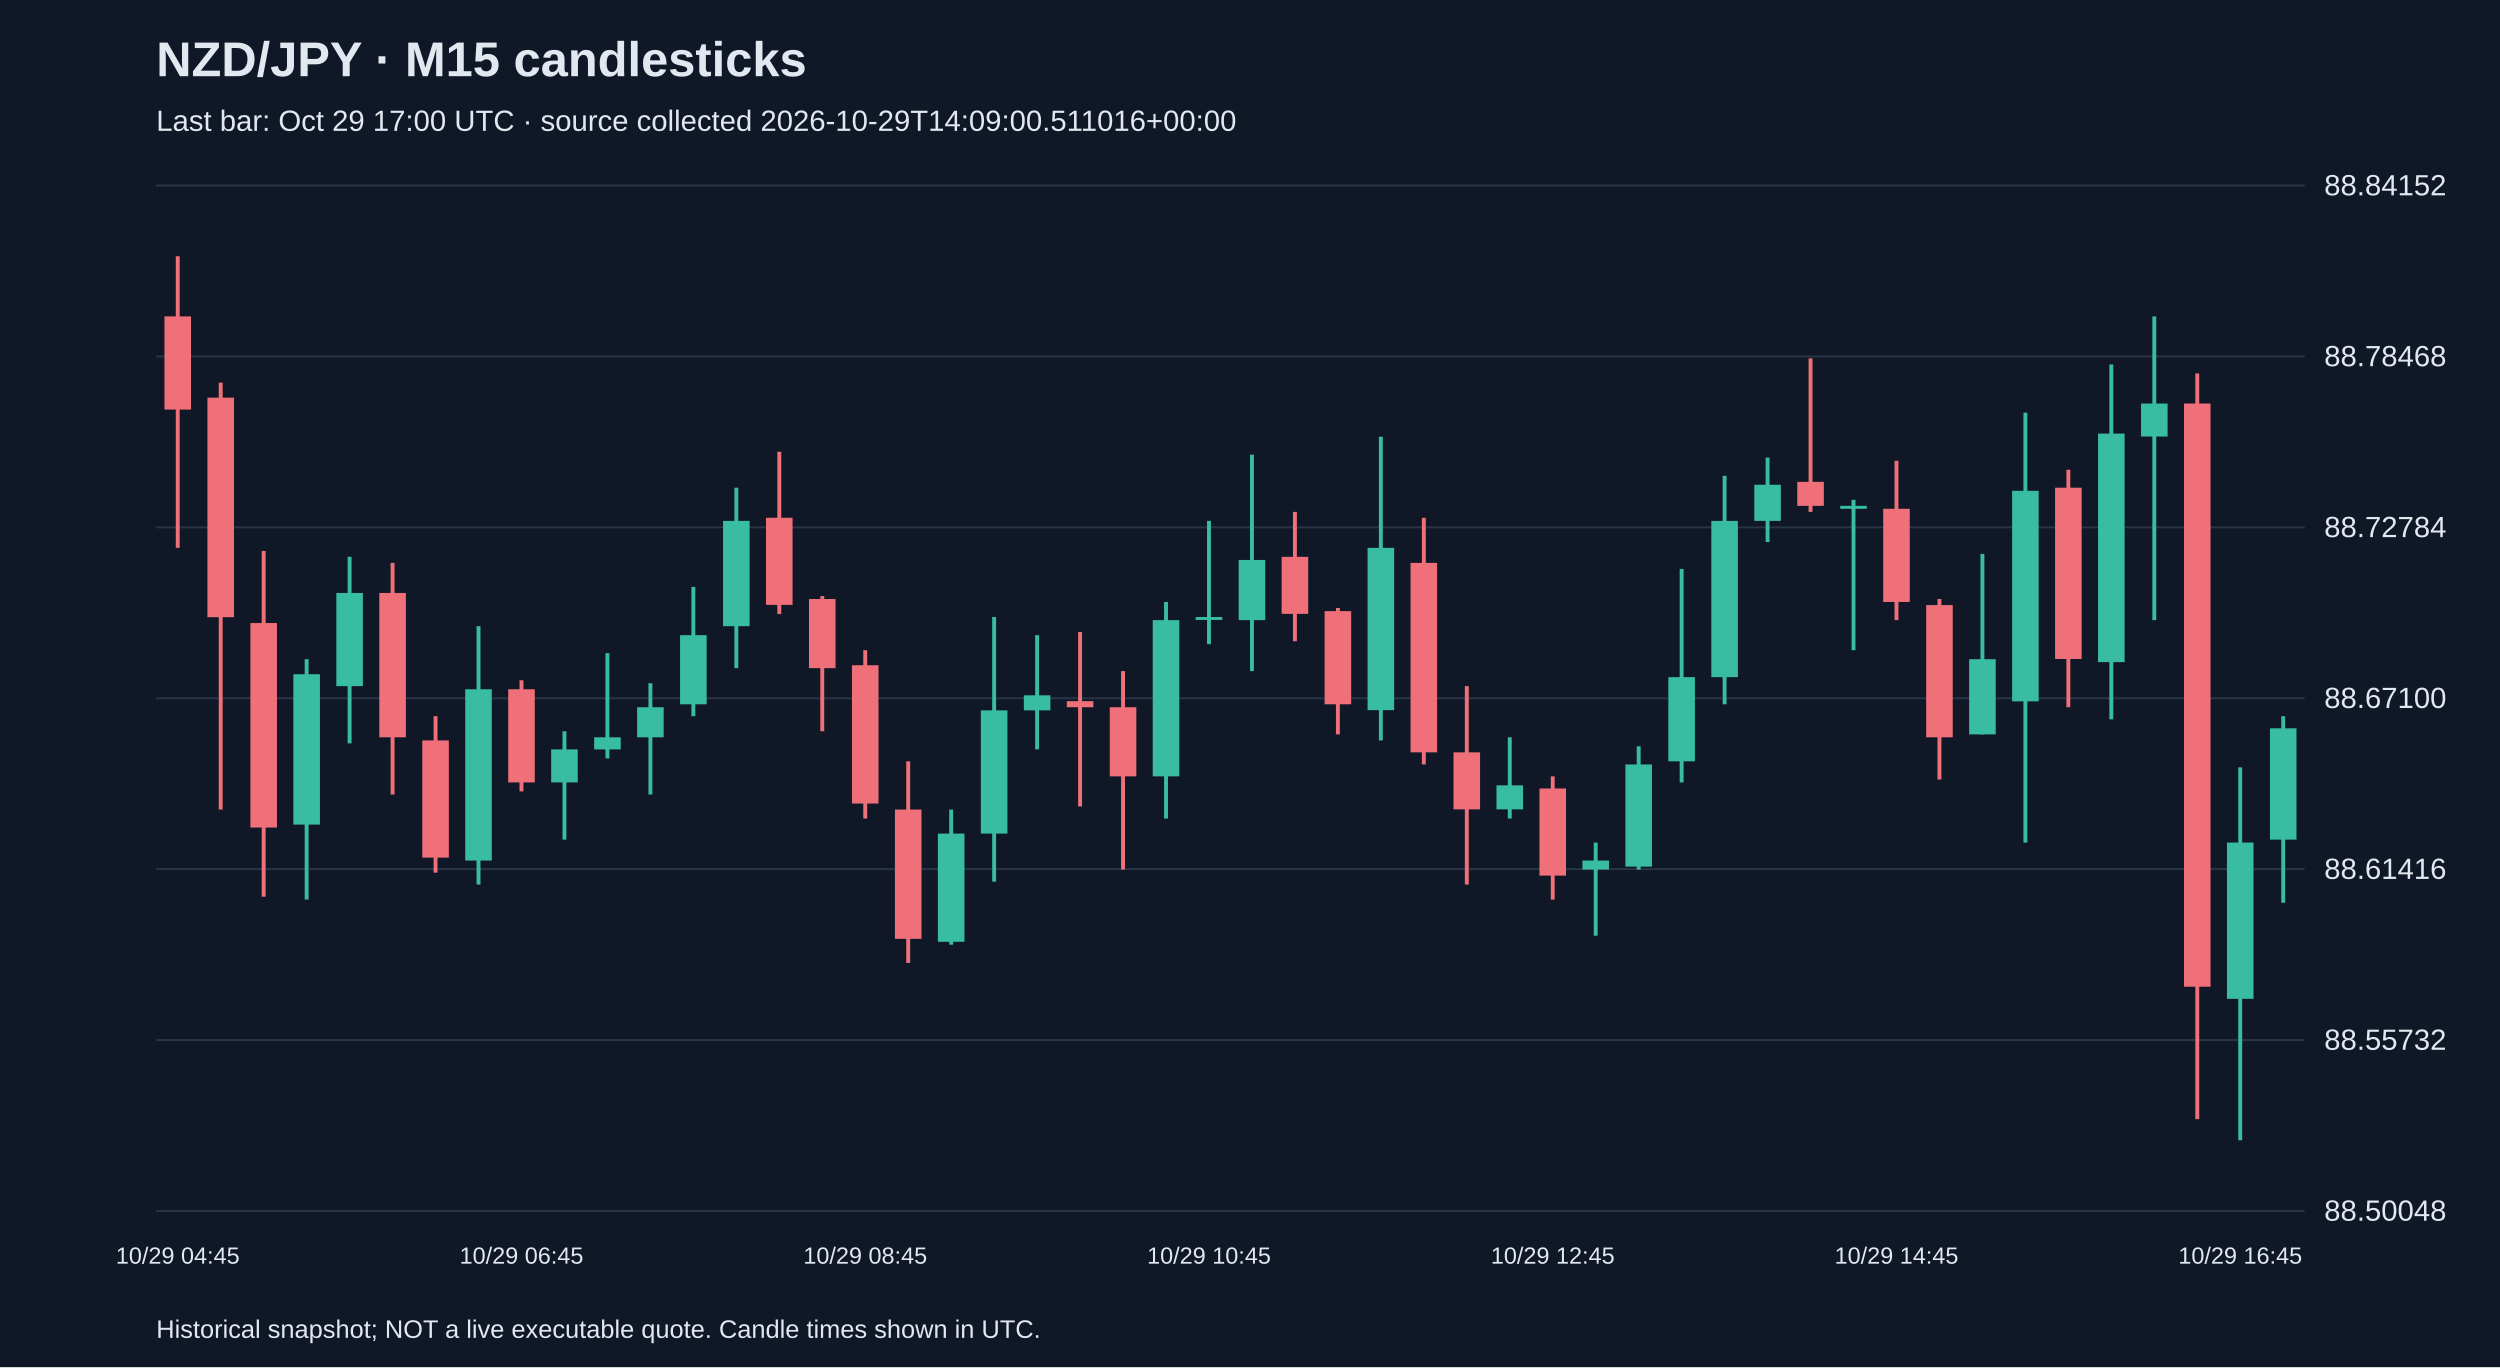
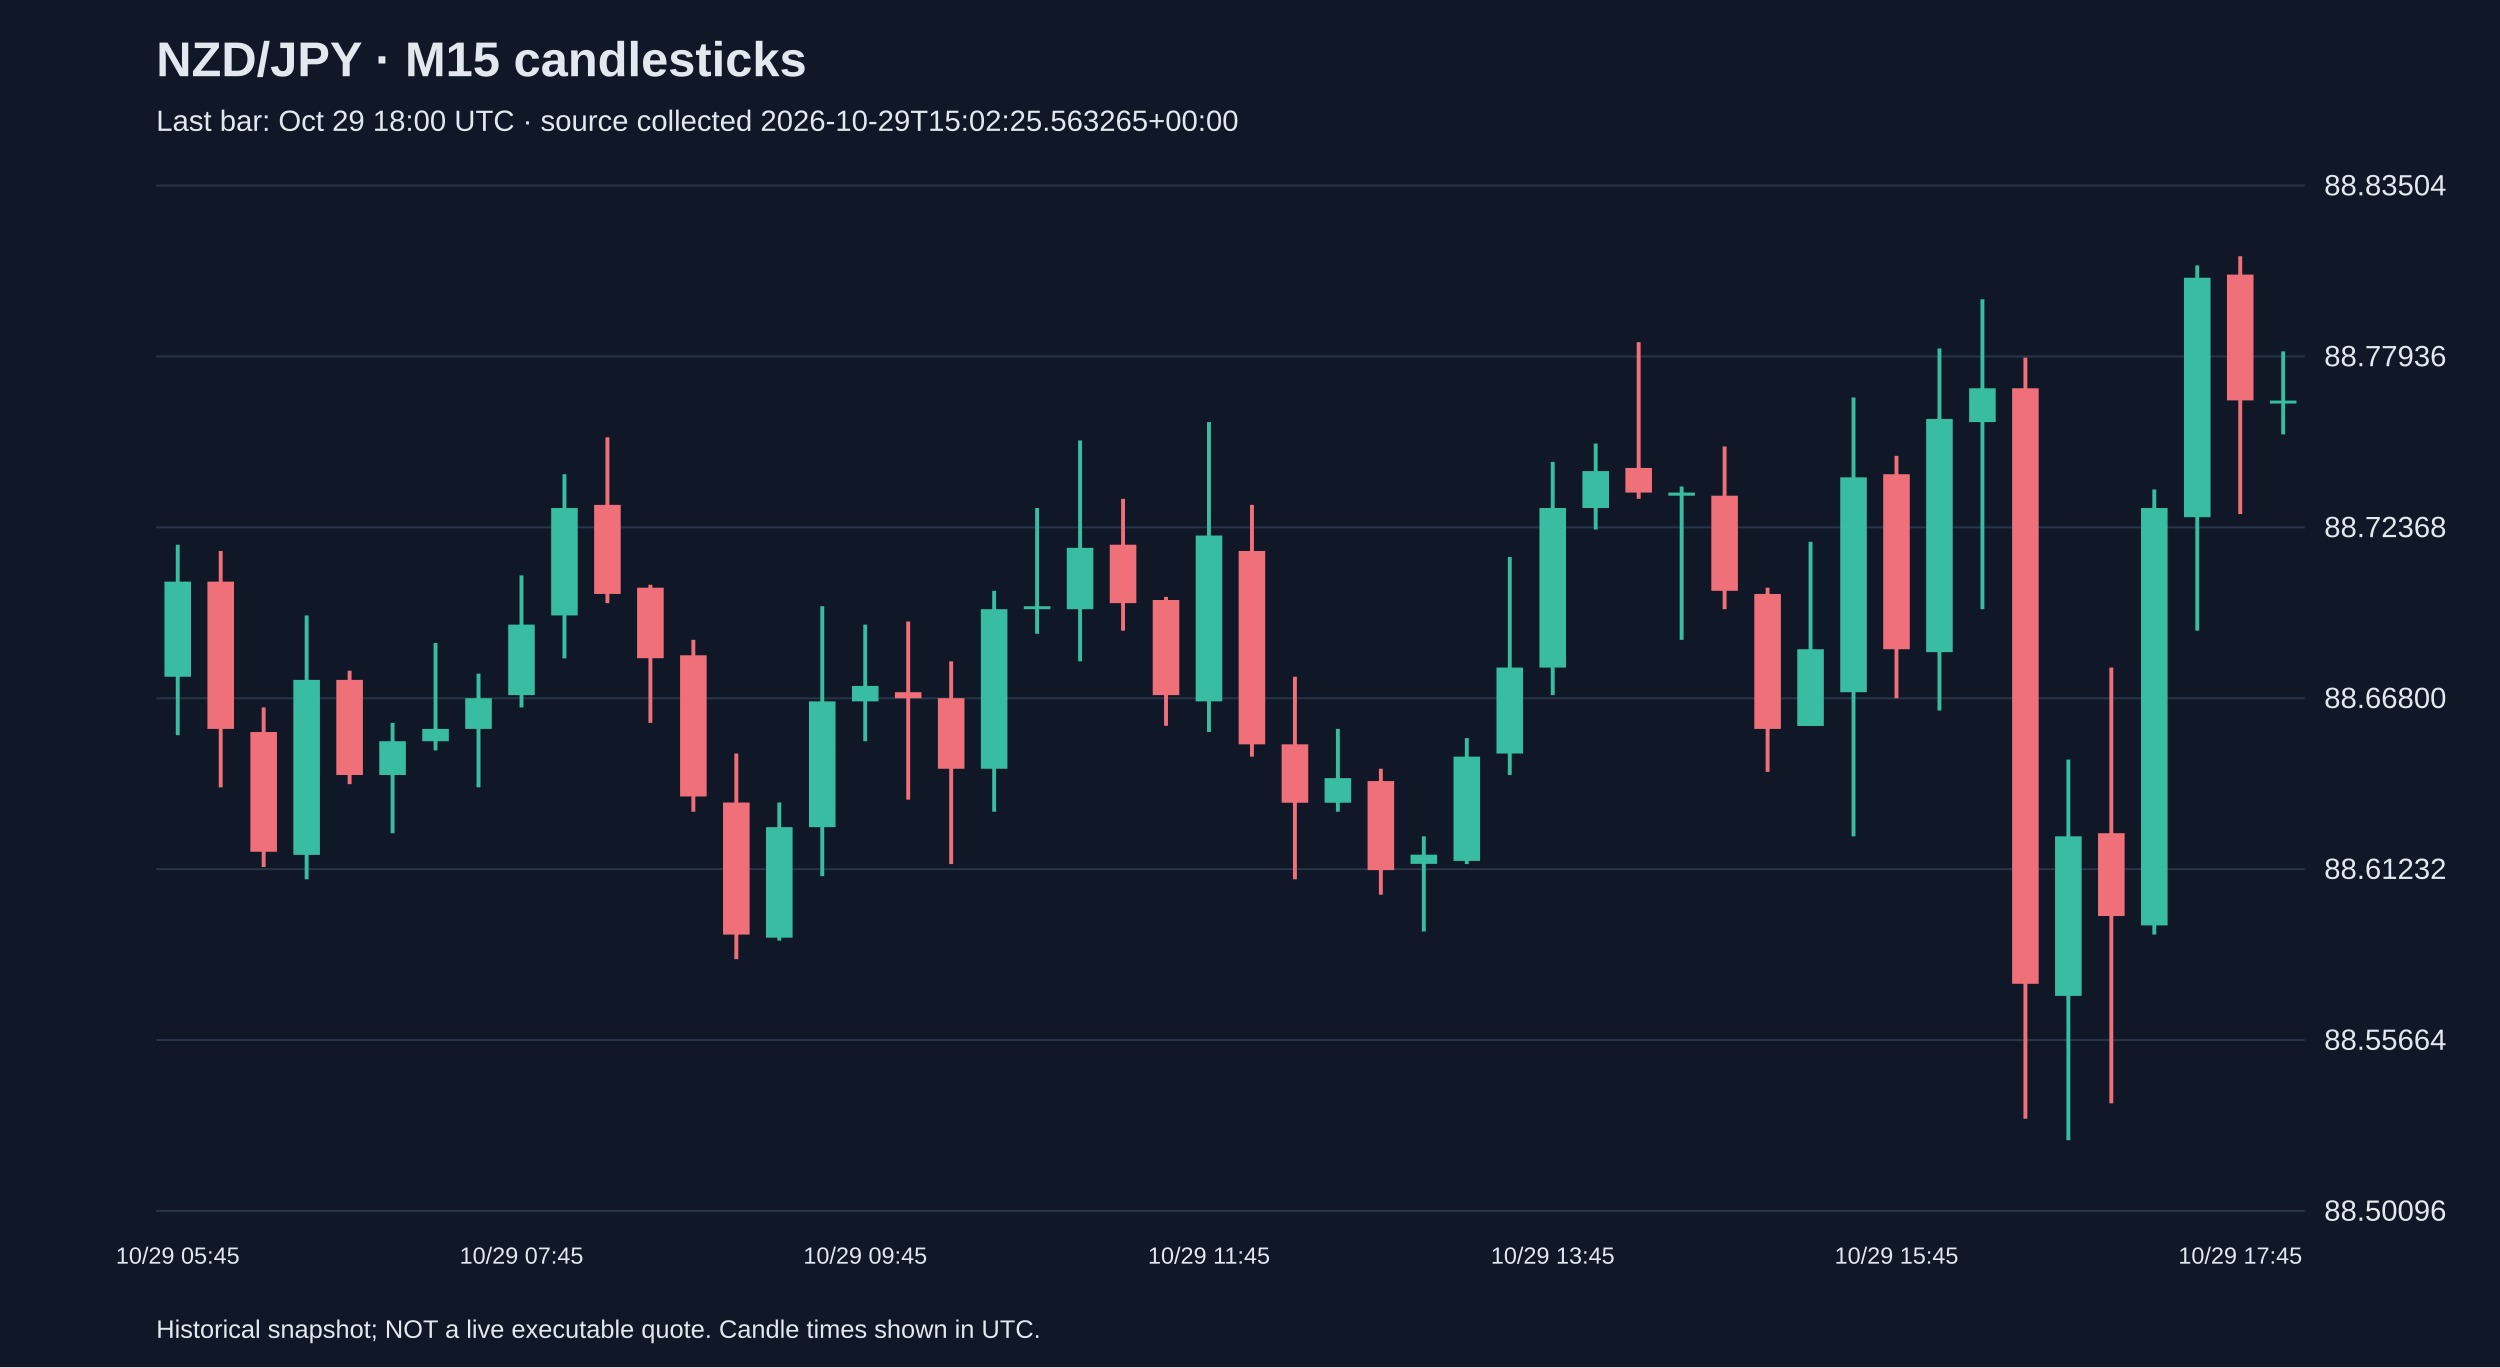
<svg xmlns="http://www.w3.org/2000/svg" viewBox="0 0 1280 700">
  <rect width="100%" height="100%" fill="#101827" />
  <style>text{font-family:Arial,sans-serif;fill:#e2e8f0}</style>
  <text x="80" y="39" font-size="25" font-weight="bold">NZD/JPY · M15 candlesticks</text>
-   <text x="80" y="67" font-size="15" fill="#a6b1c5">Last bar: Oct 29 17:00 UTC · source collected 2026-10-29T14:09:00.511016+00:00</text>
+   <text x="80" y="67" font-size="15" fill="#a6b1c5">Last bar: Oct 29 18:00 UTC · source collected 2026-10-29T15:02:25.563265+00:00</text>
  <line x1="80" y1="620.0" x2="1180" y2="620.0" stroke="#283548" />
-   <text x="1190" y="625.0" font-size="15">88.50048</text>
+   <text x="1190" y="625.0" font-size="15">88.50096</text>
  <line x1="80" y1="532.5" x2="1180" y2="532.5" stroke="#283548" />
-   <text x="1190" y="537.5" font-size="15">88.55732</text>
+   <text x="1190" y="537.5" font-size="15">88.55664</text>
  <line x1="80" y1="445.0" x2="1180" y2="445.0" stroke="#283548" />
-   <text x="1190" y="450.0" font-size="15">88.61416</text>
+   <text x="1190" y="450.0" font-size="15">88.61232</text>
  <line x1="80" y1="357.5" x2="1180" y2="357.5" stroke="#283548" />
-   <text x="1190" y="362.5" font-size="15">88.67100</text>
+   <text x="1190" y="362.5" font-size="15">88.66800</text>
  <line x1="80" y1="270.0" x2="1180" y2="270.0" stroke="#283548" />
-   <text x="1190" y="275.0" font-size="15">88.72784</text>
+   <text x="1190" y="275.0" font-size="15">88.72368</text>
  <line x1="80" y1="182.5" x2="1180" y2="182.5" stroke="#283548" />
-   <text x="1190" y="187.5" font-size="15">88.78468</text>
+   <text x="1190" y="187.5" font-size="15">88.77936</text>
  <line x1="80" y1="95.0" x2="1180" y2="95.0" stroke="#283548" />
-   <text x="1190" y="100.0" font-size="15">88.84152</text>
-   <line x1="91.0" y1="131.2" x2="91.0" y2="280.5" stroke="#f07079" stroke-width="2" />
-   <rect x="84.2" y="162.0" width="13.6" height="47.7" fill="#f07079" />
-   <text x="91.0" y="647" text-anchor="middle" font-size="12">10/29 04:45</text>
-   <line x1="113.0" y1="195.9" x2="113.0" y2="414.5" stroke="#f07079" stroke-width="2" />
-   <rect x="106.2" y="203.6" width="13.6" height="112.4" fill="#f07079" />
-   <line x1="135.0" y1="282.1" x2="135.0" y2="459.1" stroke="#f07079" stroke-width="2" />
-   <rect x="128.2" y="319.0" width="13.6" height="104.7" fill="#f07079" />
-   <line x1="157.0" y1="337.5" x2="157.0" y2="460.6" stroke="#38bca2" stroke-width="2" />
-   <rect x="150.2" y="345.2" width="13.6" height="77.0" fill="#38bca2" />
-   <line x1="179.0" y1="285.1" x2="179.0" y2="380.6" stroke="#38bca2" stroke-width="2" />
-   <rect x="172.2" y="303.6" width="13.6" height="47.7" fill="#38bca2" />
-   <line x1="201.0" y1="288.2" x2="201.0" y2="406.8" stroke="#f07079" stroke-width="2" />
-   <rect x="194.2" y="303.6" width="13.6" height="73.9" fill="#f07079" />
-   <line x1="223.0" y1="366.7" x2="223.0" y2="446.8" stroke="#f07079" stroke-width="2" />
-   <rect x="216.2" y="379.1" width="13.6" height="60.0" fill="#f07079" />
-   <line x1="245.0" y1="320.6" x2="245.0" y2="452.9" stroke="#38bca2" stroke-width="2" />
-   <rect x="238.2" y="352.9" width="13.6" height="87.7" fill="#38bca2" />
-   <line x1="267.0" y1="348.3" x2="267.0" y2="405.2" stroke="#f07079" stroke-width="2" />
-   <rect x="260.2" y="352.9" width="13.6" height="47.7" fill="#f07079" />
-   <text x="267.0" y="647" text-anchor="middle" font-size="12">10/29 06:45</text>
-   <line x1="289.0" y1="374.4" x2="289.0" y2="429.9" stroke="#38bca2" stroke-width="2" />
-   <rect x="282.2" y="383.7" width="13.6" height="16.9" fill="#38bca2" />
-   <line x1="311.0" y1="334.4" x2="311.0" y2="388.3" stroke="#38bca2" stroke-width="2" />
-   <rect x="304.2" y="377.5" width="13.6" height="6.2" fill="#38bca2" />
-   <line x1="333.0" y1="349.8" x2="333.0" y2="406.8" stroke="#38bca2" stroke-width="2" />
-   <rect x="326.2" y="362.1" width="13.6" height="15.4" fill="#38bca2" />
-   <line x1="355.0" y1="300.5" x2="355.0" y2="366.7" stroke="#38bca2" stroke-width="2" />
-   <rect x="348.2" y="325.2" width="13.6" height="35.4" fill="#38bca2" />
-   <line x1="377.0" y1="249.7" x2="377.0" y2="342.1" stroke="#38bca2" stroke-width="2" />
-   <rect x="370.2" y="266.7" width="13.6" height="53.9" fill="#38bca2" />
-   <line x1="399.0" y1="231.3" x2="399.0" y2="314.4" stroke="#f07079" stroke-width="2" />
-   <rect x="392.2" y="265.1" width="13.6" height="44.6" fill="#f07079" />
-   <line x1="421.0" y1="305.2" x2="421.0" y2="374.4" stroke="#f07079" stroke-width="2" />
-   <rect x="414.2" y="306.7" width="13.6" height="35.4" fill="#f07079" />
-   <line x1="443.0" y1="332.9" x2="443.0" y2="419.1" stroke="#f07079" stroke-width="2" />
-   <rect x="436.2" y="340.6" width="13.6" height="70.8" fill="#f07079" />
-   <text x="443.0" y="647" text-anchor="middle" font-size="12">10/29 08:45</text>
-   <line x1="465.0" y1="389.8" x2="465.0" y2="493.0" stroke="#f07079" stroke-width="2" />
-   <rect x="458.2" y="414.5" width="13.6" height="66.2" fill="#f07079" />
-   <line x1="487.0" y1="414.5" x2="487.0" y2="483.7" stroke="#38bca2" stroke-width="2" />
-   <rect x="480.2" y="426.8" width="13.6" height="55.4" fill="#38bca2" />
-   <line x1="509.0" y1="315.9" x2="509.0" y2="451.4" stroke="#38bca2" stroke-width="2" />
-   <rect x="502.2" y="363.7" width="13.6" height="63.1" fill="#38bca2" />
-   <line x1="531.0" y1="325.2" x2="531.0" y2="383.7" stroke="#38bca2" stroke-width="2" />
-   <rect x="524.2" y="356.0" width="13.6" height="7.7" fill="#38bca2" />
-   <line x1="553.0" y1="323.6" x2="553.0" y2="412.9" stroke="#f07079" stroke-width="2" />
-   <rect x="546.2" y="359.0" width="13.6" height="3.1" fill="#f07079" />
-   <line x1="575.0" y1="343.6" x2="575.0" y2="445.2" stroke="#f07079" stroke-width="2" />
-   <rect x="568.2" y="362.1" width="13.6" height="35.4" fill="#f07079" />
-   <line x1="597.0" y1="308.2" x2="597.0" y2="419.1" stroke="#38bca2" stroke-width="2" />
-   <rect x="590.2" y="317.5" width="13.6" height="80.0" fill="#38bca2" />
-   <line x1="619.0" y1="266.7" x2="619.0" y2="329.8" stroke="#38bca2" stroke-width="2" />
-   <rect x="612.2" y="315.9" width="13.6" height="1.5" fill="#38bca2" />
-   <text x="619.0" y="647" text-anchor="middle" font-size="12">10/29 10:45</text>
-   <line x1="641.0" y1="232.8" x2="641.0" y2="343.6" stroke="#38bca2" stroke-width="2" />
-   <rect x="634.2" y="286.7" width="13.6" height="30.8" fill="#38bca2" />
-   <line x1="663.0" y1="262.1" x2="663.0" y2="328.3" stroke="#f07079" stroke-width="2" />
-   <rect x="656.2" y="285.1" width="13.6" height="29.2" fill="#f07079" />
-   <line x1="685.0" y1="311.3" x2="685.0" y2="376.0" stroke="#f07079" stroke-width="2" />
-   <rect x="678.2" y="312.9" width="13.6" height="47.7" fill="#f07079" />
-   <line x1="707.0" y1="223.6" x2="707.0" y2="379.1" stroke="#38bca2" stroke-width="2" />
-   <rect x="700.2" y="280.5" width="13.6" height="83.1" fill="#38bca2" />
-   <line x1="729.0" y1="265.1" x2="729.0" y2="391.4" stroke="#f07079" stroke-width="2" />
-   <rect x="722.2" y="288.2" width="13.6" height="97.0" fill="#f07079" />
-   <line x1="751.0" y1="351.3" x2="751.0" y2="452.9" stroke="#f07079" stroke-width="2" />
-   <rect x="744.2" y="385.2" width="13.6" height="29.2" fill="#f07079" />
-   <line x1="773.0" y1="377.5" x2="773.0" y2="419.1" stroke="#38bca2" stroke-width="2" />
-   <rect x="766.2" y="402.1" width="13.6" height="12.3" fill="#38bca2" />
-   <line x1="795.0" y1="397.5" x2="795.0" y2="460.6" stroke="#f07079" stroke-width="2" />
-   <rect x="788.2" y="403.7" width="13.6" height="44.6" fill="#f07079" />
-   <text x="795.0" y="647" text-anchor="middle" font-size="12">10/29 12:45</text>
-   <line x1="817.0" y1="431.4" x2="817.0" y2="479.1" stroke="#38bca2" stroke-width="2" />
-   <rect x="810.2" y="440.6" width="13.6" height="4.6" fill="#38bca2" />
-   <line x1="839.0" y1="382.1" x2="839.0" y2="445.2" stroke="#38bca2" stroke-width="2" />
-   <rect x="832.2" y="391.4" width="13.6" height="52.3" fill="#38bca2" />
-   <line x1="861.0" y1="291.3" x2="861.0" y2="400.6" stroke="#38bca2" stroke-width="2" />
-   <rect x="854.2" y="346.7" width="13.6" height="43.1" fill="#38bca2" />
-   <line x1="883.0" y1="243.6" x2="883.0" y2="360.6" stroke="#38bca2" stroke-width="2" />
-   <rect x="876.2" y="266.7" width="13.6" height="80.0" fill="#38bca2" />
-   <line x1="905.0" y1="234.3" x2="905.0" y2="277.5" stroke="#38bca2" stroke-width="2" />
-   <rect x="898.2" y="248.2" width="13.6" height="18.5" fill="#38bca2" />
-   <line x1="927.0" y1="183.5" x2="927.0" y2="262.1" stroke="#f07079" stroke-width="2" />
-   <rect x="920.2" y="246.7" width="13.6" height="12.3" fill="#f07079" />
-   <line x1="949.0" y1="255.9" x2="949.0" y2="332.9" stroke="#38bca2" stroke-width="2" />
-   <rect x="942.2" y="259.0" width="13.6" height="1.5" fill="#38bca2" />
-   <line x1="971.0" y1="235.9" x2="971.0" y2="317.5" stroke="#f07079" stroke-width="2" />
-   <rect x="964.2" y="260.5" width="13.6" height="47.7" fill="#f07079" />
-   <text x="971.0" y="647" text-anchor="middle" font-size="12">10/29 14:45</text>
-   <line x1="993.0" y1="306.7" x2="993.0" y2="399.1" stroke="#f07079" stroke-width="2" />
-   <rect x="986.2" y="309.8" width="13.6" height="67.7" fill="#f07079" />
-   <line x1="1015.0" y1="283.6" x2="1015.0" y2="376.0" stroke="#38bca2" stroke-width="2" />
-   <rect x="1008.2" y="337.5" width="13.6" height="38.5" fill="#38bca2" />
-   <line x1="1037.0" y1="211.3" x2="1037.0" y2="431.4" stroke="#38bca2" stroke-width="2" />
-   <rect x="1030.2" y="251.3" width="13.6" height="107.8" fill="#38bca2" />
-   <line x1="1059.0" y1="240.5" x2="1059.0" y2="362.1" stroke="#f07079" stroke-width="2" />
-   <rect x="1052.2" y="249.7" width="13.6" height="87.7" fill="#f07079" />
-   <line x1="1081.0" y1="186.6" x2="1081.0" y2="368.3" stroke="#38bca2" stroke-width="2" />
-   <rect x="1074.2" y="222.0" width="13.6" height="117.0" fill="#38bca2" />
-   <line x1="1103.0" y1="162.0" x2="1103.0" y2="317.5" stroke="#38bca2" stroke-width="2" />
-   <rect x="1096.2" y="206.6" width="13.6" height="16.9" fill="#38bca2" />
-   <line x1="1125.0" y1="191.2" x2="1125.0" y2="573.0" stroke="#f07079" stroke-width="2" />
-   <rect x="1118.2" y="206.6" width="13.6" height="298.6" fill="#f07079" />
-   <line x1="1147.0" y1="392.9" x2="1147.0" y2="583.8" stroke="#38bca2" stroke-width="2" />
-   <rect x="1140.2" y="431.4" width="13.6" height="80.0" fill="#38bca2" />
-   <text x="1147.0" y="647" text-anchor="middle" font-size="12">10/29 16:45</text>
-   <line x1="1169.0" y1="366.7" x2="1169.0" y2="462.2" stroke="#38bca2" stroke-width="2" />
-   <rect x="1162.2" y="372.9" width="13.6" height="57.0" fill="#38bca2" />
+   <text x="1190" y="100.0" font-size="15">88.83504</text>
+   <line x1="91.0" y1="278.9" x2="91.0" y2="376.4" stroke="#38bca2" stroke-width="2" />
+   <rect x="84.2" y="297.8" width="13.6" height="48.7" fill="#38bca2" />
+   <text x="91.0" y="647" text-anchor="middle" font-size="12">10/29 05:45</text>
+   <line x1="113.0" y1="282.1" x2="113.0" y2="403.1" stroke="#f07079" stroke-width="2" />
+   <rect x="106.2" y="297.8" width="13.6" height="75.4" fill="#f07079" />
+   <line x1="135.0" y1="362.2" x2="135.0" y2="443.9" stroke="#f07079" stroke-width="2" />
+   <rect x="128.2" y="374.8" width="13.6" height="61.3" fill="#f07079" />
+   <line x1="157.0" y1="315.1" x2="157.0" y2="450.2" stroke="#38bca2" stroke-width="2" />
+   <rect x="150.2" y="348.1" width="13.6" height="89.6" fill="#38bca2" />
+   <line x1="179.0" y1="343.4" x2="179.0" y2="401.5" stroke="#f07079" stroke-width="2" />
+   <rect x="172.2" y="348.1" width="13.6" height="48.7" fill="#f07079" />
+   <line x1="201.0" y1="370.1" x2="201.0" y2="426.6" stroke="#38bca2" stroke-width="2" />
+   <rect x="194.2" y="379.5" width="13.6" height="17.3" fill="#38bca2" />
+   <line x1="223.0" y1="329.2" x2="223.0" y2="384.2" stroke="#38bca2" stroke-width="2" />
+   <rect x="216.2" y="373.2" width="13.6" height="6.3" fill="#38bca2" />
+   <line x1="245.0" y1="344.9" x2="245.0" y2="403.1" stroke="#38bca2" stroke-width="2" />
+   <rect x="238.2" y="357.5" width="13.6" height="15.7" fill="#38bca2" />
+   <line x1="267.0" y1="294.6" x2="267.0" y2="362.2" stroke="#38bca2" stroke-width="2" />
+   <rect x="260.2" y="319.8" width="13.6" height="36.1" fill="#38bca2" />
+   <text x="267.0" y="647" text-anchor="middle" font-size="12">10/29 07:45</text>
+   <line x1="289.0" y1="242.8" x2="289.0" y2="337.1" stroke="#38bca2" stroke-width="2" />
+   <rect x="282.2" y="260.1" width="13.6" height="55.0" fill="#38bca2" />
+   <line x1="311.0" y1="223.9" x2="311.0" y2="308.8" stroke="#f07079" stroke-width="2" />
+   <rect x="304.2" y="258.5" width="13.6" height="45.6" fill="#f07079" />
+   <line x1="333.0" y1="299.4" x2="333.0" y2="370.1" stroke="#f07079" stroke-width="2" />
+   <rect x="326.2" y="300.9" width="13.6" height="36.1" fill="#f07079" />
+   <line x1="355.0" y1="327.6" x2="355.0" y2="415.6" stroke="#f07079" stroke-width="2" />
+   <rect x="348.2" y="335.5" width="13.6" height="72.3" fill="#f07079" />
+   <line x1="377.0" y1="385.8" x2="377.0" y2="491.1" stroke="#f07079" stroke-width="2" />
+   <rect x="370.2" y="410.9" width="13.6" height="67.6" fill="#f07079" />
+   <line x1="399.0" y1="410.9" x2="399.0" y2="481.6" stroke="#38bca2" stroke-width="2" />
+   <rect x="392.2" y="423.5" width="13.6" height="56.6" fill="#38bca2" />
+   <line x1="421.0" y1="310.4" x2="421.0" y2="448.6" stroke="#38bca2" stroke-width="2" />
+   <rect x="414.2" y="359.1" width="13.6" height="64.4" fill="#38bca2" />
+   <line x1="443.0" y1="319.8" x2="443.0" y2="379.5" stroke="#38bca2" stroke-width="2" />
+   <rect x="436.2" y="351.2" width="13.6" height="7.9" fill="#38bca2" />
+   <text x="443.0" y="647" text-anchor="middle" font-size="12">10/29 09:45</text>
+   <line x1="465.0" y1="318.2" x2="465.0" y2="409.4" stroke="#f07079" stroke-width="2" />
+   <rect x="458.2" y="354.4" width="13.6" height="3.1" fill="#f07079" />
+   <line x1="487.0" y1="338.6" x2="487.0" y2="442.4" stroke="#f07079" stroke-width="2" />
+   <rect x="480.2" y="357.5" width="13.6" height="36.1" fill="#f07079" />
+   <line x1="509.0" y1="302.5" x2="509.0" y2="415.6" stroke="#38bca2" stroke-width="2" />
+   <rect x="502.2" y="311.9" width="13.6" height="81.7" fill="#38bca2" />
+   <line x1="531.0" y1="260.1" x2="531.0" y2="324.5" stroke="#38bca2" stroke-width="2" />
+   <rect x="524.2" y="310.4" width="13.6" height="1.5" fill="#38bca2" />
+   <line x1="553.0" y1="225.5" x2="553.0" y2="338.6" stroke="#38bca2" stroke-width="2" />
+   <rect x="546.2" y="280.5" width="13.6" height="31.4" fill="#38bca2" />
+   <line x1="575.0" y1="255.4" x2="575.0" y2="322.9" stroke="#f07079" stroke-width="2" />
+   <rect x="568.2" y="278.9" width="13.6" height="29.9" fill="#f07079" />
+   <line x1="597.0" y1="305.6" x2="597.0" y2="371.6" stroke="#f07079" stroke-width="2" />
+   <rect x="590.2" y="307.2" width="13.6" height="48.7" fill="#f07079" />
+   <line x1="619.0" y1="216.1" x2="619.0" y2="374.8" stroke="#38bca2" stroke-width="2" />
+   <rect x="612.2" y="274.2" width="13.6" height="84.9" fill="#38bca2" />
+   <text x="619.0" y="647" text-anchor="middle" font-size="12">10/29 11:45</text>
+   <line x1="641.0" y1="258.5" x2="641.0" y2="387.4" stroke="#f07079" stroke-width="2" />
+   <rect x="634.2" y="282.1" width="13.6" height="99.0" fill="#f07079" />
+   <line x1="663.0" y1="346.5" x2="663.0" y2="450.2" stroke="#f07079" stroke-width="2" />
+   <rect x="656.2" y="381.1" width="13.6" height="29.9" fill="#f07079" />
+   <line x1="685.0" y1="373.2" x2="685.0" y2="415.6" stroke="#38bca2" stroke-width="2" />
+   <rect x="678.2" y="398.4" width="13.6" height="12.6" fill="#38bca2" />
+   <line x1="707.0" y1="393.6" x2="707.0" y2="458.1" stroke="#f07079" stroke-width="2" />
+   <rect x="700.2" y="399.9" width="13.6" height="45.6" fill="#f07079" />
+   <line x1="729.0" y1="428.2" x2="729.0" y2="476.9" stroke="#38bca2" stroke-width="2" />
+   <rect x="722.2" y="437.6" width="13.6" height="4.7" fill="#38bca2" />
+   <line x1="751.0" y1="377.9" x2="751.0" y2="442.4" stroke="#38bca2" stroke-width="2" />
+   <rect x="744.2" y="387.4" width="13.6" height="53.4" fill="#38bca2" />
+   <line x1="773.0" y1="285.2" x2="773.0" y2="396.8" stroke="#38bca2" stroke-width="2" />
+   <rect x="766.2" y="341.8" width="13.6" height="44.0" fill="#38bca2" />
+   <line x1="795.0" y1="236.5" x2="795.0" y2="355.9" stroke="#38bca2" stroke-width="2" />
+   <rect x="788.2" y="260.1" width="13.6" height="81.7" fill="#38bca2" />
+   <text x="795.0" y="647" text-anchor="middle" font-size="12">10/29 13:45</text>
+   <line x1="817.0" y1="227.1" x2="817.0" y2="271.1" stroke="#38bca2" stroke-width="2" />
+   <rect x="810.2" y="241.2" width="13.6" height="18.9" fill="#38bca2" />
+   <line x1="839.0" y1="175.2" x2="839.0" y2="255.4" stroke="#f07079" stroke-width="2" />
+   <rect x="832.2" y="239.6" width="13.6" height="12.6" fill="#f07079" />
+   <line x1="861.0" y1="249.1" x2="861.0" y2="327.6" stroke="#38bca2" stroke-width="2" />
+   <rect x="854.2" y="252.2" width="13.6" height="1.6" fill="#38bca2" />
+   <line x1="883.0" y1="228.6" x2="883.0" y2="311.9" stroke="#f07079" stroke-width="2" />
+   <rect x="876.2" y="253.8" width="13.6" height="48.7" fill="#f07079" />
+   <line x1="905.0" y1="300.9" x2="905.0" y2="395.2" stroke="#f07079" stroke-width="2" />
+   <rect x="898.2" y="304.1" width="13.6" height="69.1" fill="#f07079" />
+   <line x1="927.0" y1="277.4" x2="927.0" y2="371.6" stroke="#38bca2" stroke-width="2" />
+   <rect x="920.2" y="332.4" width="13.6" height="39.3" fill="#38bca2" />
+   <line x1="949.0" y1="203.5" x2="949.0" y2="428.2" stroke="#38bca2" stroke-width="2" />
+   <rect x="942.2" y="244.4" width="13.6" height="110.0" fill="#38bca2" />
+   <line x1="971.0" y1="233.4" x2="971.0" y2="357.5" stroke="#f07079" stroke-width="2" />
+   <rect x="964.2" y="242.8" width="13.6" height="89.6" fill="#f07079" />
+   <text x="971.0" y="647" text-anchor="middle" font-size="12">10/29 15:45</text>
+   <line x1="993.0" y1="178.4" x2="993.0" y2="363.8" stroke="#38bca2" stroke-width="2" />
+   <rect x="986.2" y="214.5" width="13.6" height="119.4" fill="#38bca2" />
+   <line x1="1015.0" y1="153.2" x2="1015.0" y2="311.9" stroke="#38bca2" stroke-width="2" />
+   <rect x="1008.2" y="198.8" width="13.6" height="17.3" fill="#38bca2" />
+   <line x1="1037.0" y1="183.1" x2="1037.0" y2="572.8" stroke="#f07079" stroke-width="2" />
+   <rect x="1030.2" y="198.8" width="13.6" height="304.9" fill="#f07079" />
+   <line x1="1059.0" y1="388.9" x2="1059.0" y2="583.8" stroke="#38bca2" stroke-width="2" />
+   <rect x="1052.2" y="428.2" width="13.6" height="81.7" fill="#38bca2" />
+   <line x1="1081.0" y1="341.8" x2="1081.0" y2="564.9" stroke="#f07079" stroke-width="2" />
+   <rect x="1074.2" y="426.6" width="13.6" height="42.4" fill="#f07079" />
+   <line x1="1103.0" y1="250.6" x2="1103.0" y2="478.5" stroke="#38bca2" stroke-width="2" />
+   <rect x="1096.2" y="260.1" width="13.6" height="213.7" fill="#38bca2" />
+   <line x1="1125.0" y1="135.9" x2="1125.0" y2="322.9" stroke="#38bca2" stroke-width="2" />
+   <rect x="1118.2" y="142.2" width="13.6" height="122.6" fill="#38bca2" />
+   <line x1="1147.0" y1="131.2" x2="1147.0" y2="263.2" stroke="#f07079" stroke-width="2" />
+   <rect x="1140.2" y="140.6" width="13.6" height="64.4" fill="#f07079" />
+   <text x="1147.0" y="647" text-anchor="middle" font-size="12">10/29 17:45</text>
+   <line x1="1169.0" y1="179.9" x2="1169.0" y2="222.4" stroke="#38bca2" stroke-width="2" />
+   <rect x="1162.2" y="205.1" width="13.6" height="1.5" fill="#38bca2" />
  <text x="80" y="685" font-size="13">Historical snapshot; NOT a live executable quote. Candle times shown in UTC.</text>
</svg>
